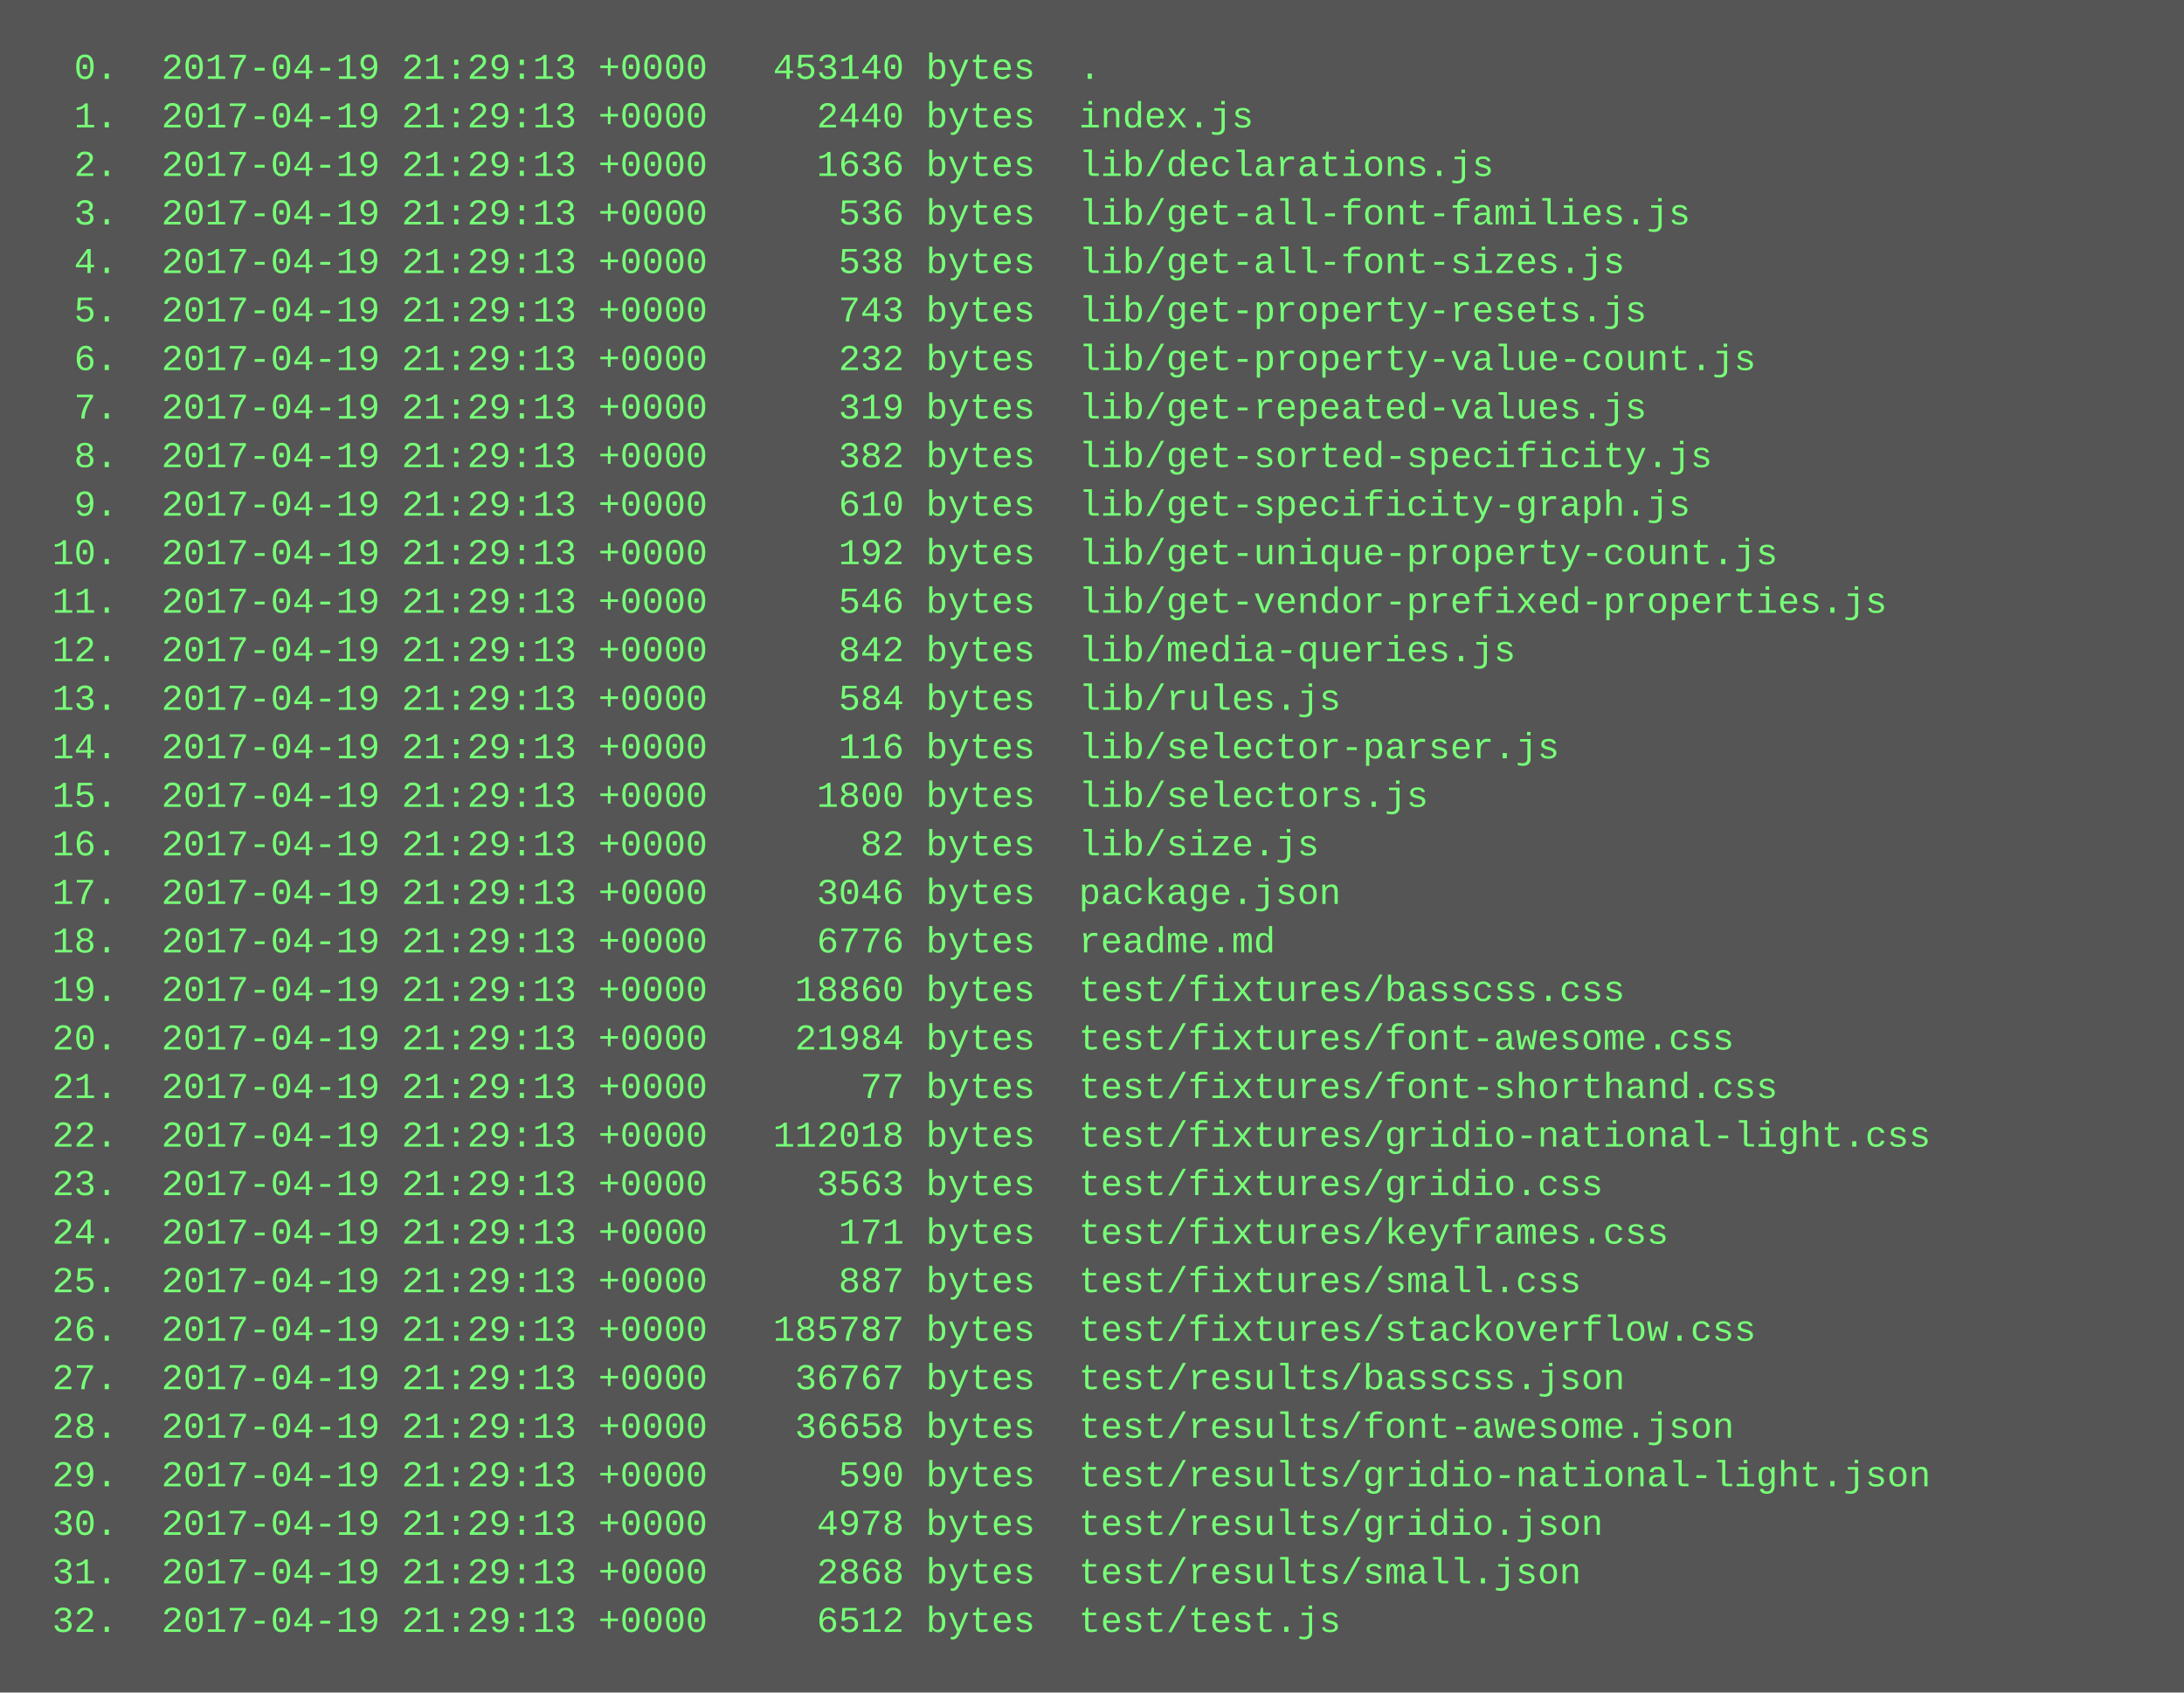
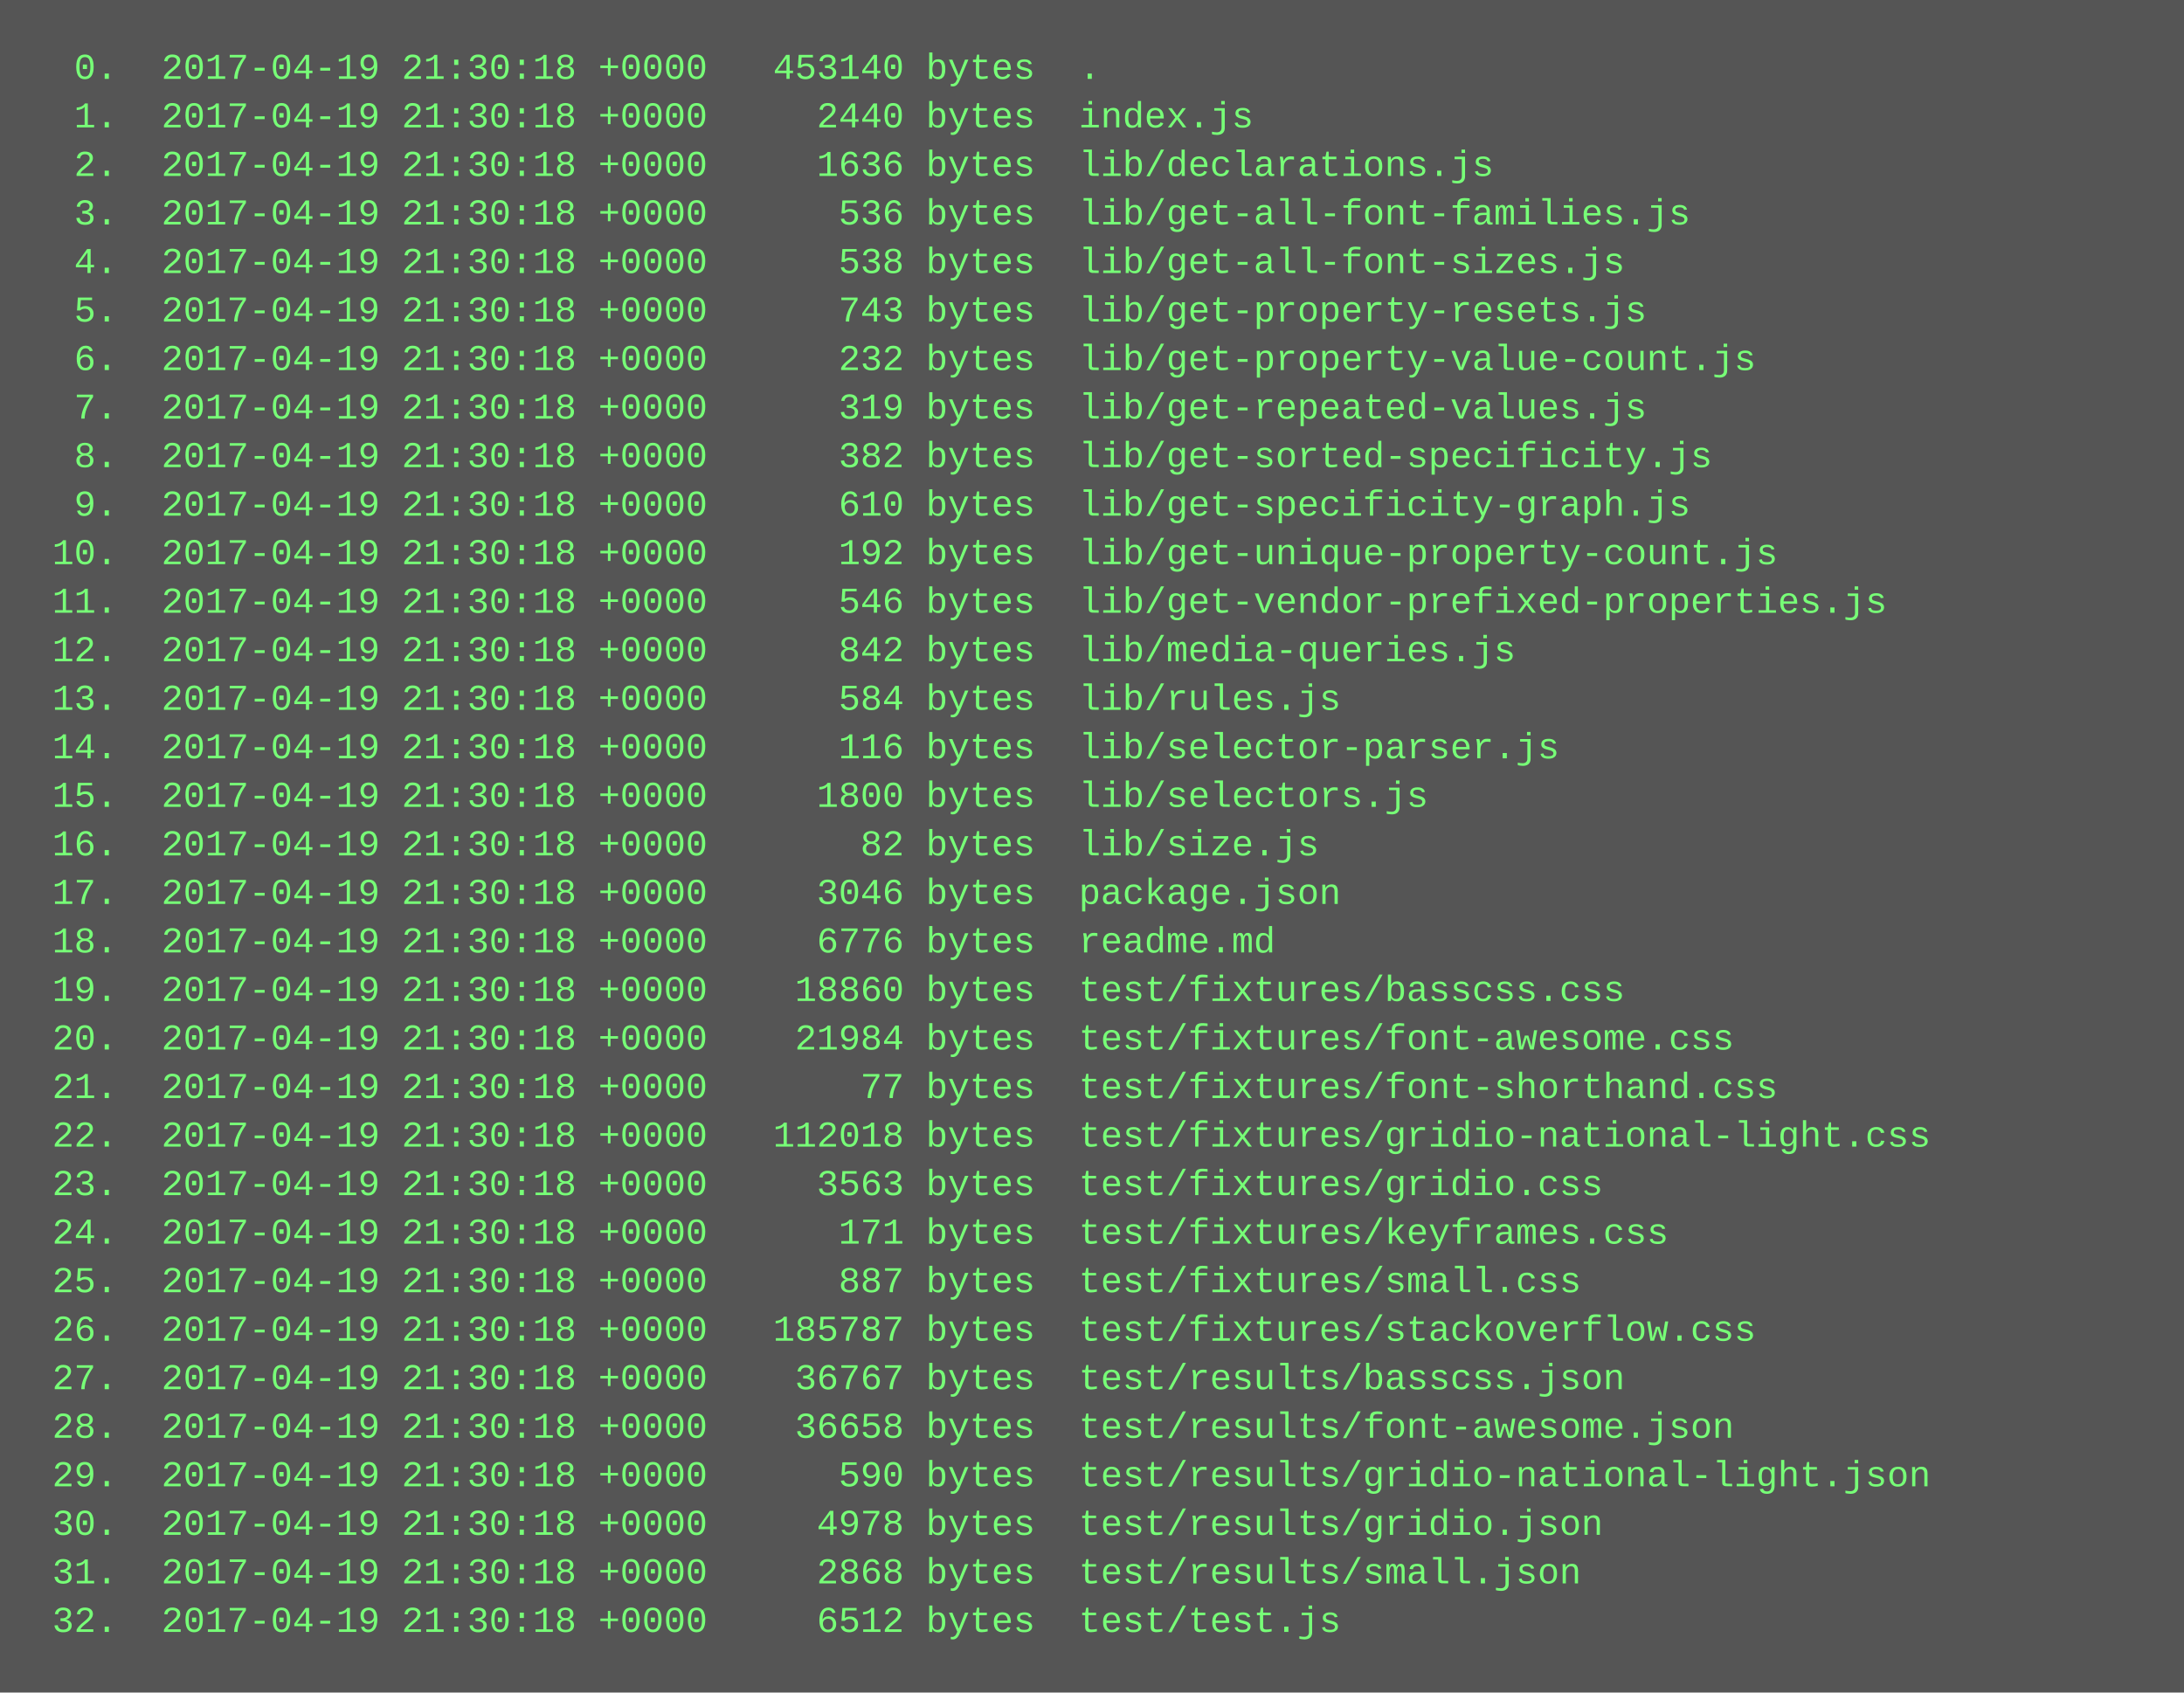
<svg xmlns="http://www.w3.org/2000/svg" height="558" width="720">
  <rect height="558" fill="#555" width="720" />
  <text fill="#7f7" font-family="Courier New" font-size="12" xml:space="preserve">
-     <tspan x="10" y="26">  0.  2017-04-19 21:29:13 +0000   453140 bytes  .</tspan>
-     <tspan x="10" y="42">  1.  2017-04-19 21:29:13 +0000     2440 bytes  index.js</tspan>
-     <tspan x="10" y="58">  2.  2017-04-19 21:29:13 +0000     1636 bytes  lib/declarations.js</tspan>
-     <tspan x="10" y="74">  3.  2017-04-19 21:29:13 +0000      536 bytes  lib/get-all-font-families.js</tspan>
-     <tspan x="10" y="90">  4.  2017-04-19 21:29:13 +0000      538 bytes  lib/get-all-font-sizes.js</tspan>
-     <tspan x="10" y="106">  5.  2017-04-19 21:29:13 +0000      743 bytes  lib/get-property-resets.js</tspan>
-     <tspan x="10" y="122">  6.  2017-04-19 21:29:13 +0000      232 bytes  lib/get-property-value-count.js</tspan>
-     <tspan x="10" y="138">  7.  2017-04-19 21:29:13 +0000      319 bytes  lib/get-repeated-values.js</tspan>
-     <tspan x="10" y="154">  8.  2017-04-19 21:29:13 +0000      382 bytes  lib/get-sorted-specificity.js</tspan>
-     <tspan x="10" y="170">  9.  2017-04-19 21:29:13 +0000      610 bytes  lib/get-specificity-graph.js</tspan>
-     <tspan x="10" y="186"> 10.  2017-04-19 21:29:13 +0000      192 bytes  lib/get-unique-property-count.js</tspan>
-     <tspan x="10" y="202"> 11.  2017-04-19 21:29:13 +0000      546 bytes  lib/get-vendor-prefixed-properties.js</tspan>
-     <tspan x="10" y="218"> 12.  2017-04-19 21:29:13 +0000      842 bytes  lib/media-queries.js</tspan>
-     <tspan x="10" y="234"> 13.  2017-04-19 21:29:13 +0000      584 bytes  lib/rules.js</tspan>
-     <tspan x="10" y="250"> 14.  2017-04-19 21:29:13 +0000      116 bytes  lib/selector-parser.js</tspan>
-     <tspan x="10" y="266"> 15.  2017-04-19 21:29:13 +0000     1800 bytes  lib/selectors.js</tspan>
-     <tspan x="10" y="282"> 16.  2017-04-19 21:29:13 +0000       82 bytes  lib/size.js</tspan>
-     <tspan x="10" y="298"> 17.  2017-04-19 21:29:13 +0000     3046 bytes  package.json</tspan>
-     <tspan x="10" y="314"> 18.  2017-04-19 21:29:13 +0000     6776 bytes  readme.md</tspan>
-     <tspan x="10" y="330"> 19.  2017-04-19 21:29:13 +0000    18860 bytes  test/fixtures/basscss.css</tspan>
-     <tspan x="10" y="346"> 20.  2017-04-19 21:29:13 +0000    21984 bytes  test/fixtures/font-awesome.css</tspan>
-     <tspan x="10" y="362"> 21.  2017-04-19 21:29:13 +0000       77 bytes  test/fixtures/font-shorthand.css</tspan>
-     <tspan x="10" y="378"> 22.  2017-04-19 21:29:13 +0000   112018 bytes  test/fixtures/gridio-national-light.css</tspan>
-     <tspan x="10" y="394"> 23.  2017-04-19 21:29:13 +0000     3563 bytes  test/fixtures/gridio.css</tspan>
-     <tspan x="10" y="410"> 24.  2017-04-19 21:29:13 +0000      171 bytes  test/fixtures/keyframes.css</tspan>
-     <tspan x="10" y="426"> 25.  2017-04-19 21:29:13 +0000      887 bytes  test/fixtures/small.css</tspan>
-     <tspan x="10" y="442"> 26.  2017-04-19 21:29:13 +0000   185787 bytes  test/fixtures/stackoverflow.css</tspan>
-     <tspan x="10" y="458"> 27.  2017-04-19 21:29:13 +0000    36767 bytes  test/results/basscss.json</tspan>
-     <tspan x="10" y="474"> 28.  2017-04-19 21:29:13 +0000    36658 bytes  test/results/font-awesome.json</tspan>
-     <tspan x="10" y="490"> 29.  2017-04-19 21:29:13 +0000      590 bytes  test/results/gridio-national-light.json</tspan>
-     <tspan x="10" y="506"> 30.  2017-04-19 21:29:13 +0000     4978 bytes  test/results/gridio.json</tspan>
-     <tspan x="10" y="522"> 31.  2017-04-19 21:29:13 +0000     2868 bytes  test/results/small.json</tspan>
-     <tspan x="10" y="538"> 32.  2017-04-19 21:29:13 +0000     6512 bytes  test/test.js</tspan>
+     <tspan x="10" y="26">  0.  2017-04-19 21:30:18 +0000   453140 bytes  .</tspan>
+     <tspan x="10" y="42">  1.  2017-04-19 21:30:18 +0000     2440 bytes  index.js</tspan>
+     <tspan x="10" y="58">  2.  2017-04-19 21:30:18 +0000     1636 bytes  lib/declarations.js</tspan>
+     <tspan x="10" y="74">  3.  2017-04-19 21:30:18 +0000      536 bytes  lib/get-all-font-families.js</tspan>
+     <tspan x="10" y="90">  4.  2017-04-19 21:30:18 +0000      538 bytes  lib/get-all-font-sizes.js</tspan>
+     <tspan x="10" y="106">  5.  2017-04-19 21:30:18 +0000      743 bytes  lib/get-property-resets.js</tspan>
+     <tspan x="10" y="122">  6.  2017-04-19 21:30:18 +0000      232 bytes  lib/get-property-value-count.js</tspan>
+     <tspan x="10" y="138">  7.  2017-04-19 21:30:18 +0000      319 bytes  lib/get-repeated-values.js</tspan>
+     <tspan x="10" y="154">  8.  2017-04-19 21:30:18 +0000      382 bytes  lib/get-sorted-specificity.js</tspan>
+     <tspan x="10" y="170">  9.  2017-04-19 21:30:18 +0000      610 bytes  lib/get-specificity-graph.js</tspan>
+     <tspan x="10" y="186"> 10.  2017-04-19 21:30:18 +0000      192 bytes  lib/get-unique-property-count.js</tspan>
+     <tspan x="10" y="202"> 11.  2017-04-19 21:30:18 +0000      546 bytes  lib/get-vendor-prefixed-properties.js</tspan>
+     <tspan x="10" y="218"> 12.  2017-04-19 21:30:18 +0000      842 bytes  lib/media-queries.js</tspan>
+     <tspan x="10" y="234"> 13.  2017-04-19 21:30:18 +0000      584 bytes  lib/rules.js</tspan>
+     <tspan x="10" y="250"> 14.  2017-04-19 21:30:18 +0000      116 bytes  lib/selector-parser.js</tspan>
+     <tspan x="10" y="266"> 15.  2017-04-19 21:30:18 +0000     1800 bytes  lib/selectors.js</tspan>
+     <tspan x="10" y="282"> 16.  2017-04-19 21:30:18 +0000       82 bytes  lib/size.js</tspan>
+     <tspan x="10" y="298"> 17.  2017-04-19 21:30:18 +0000     3046 bytes  package.json</tspan>
+     <tspan x="10" y="314"> 18.  2017-04-19 21:30:18 +0000     6776 bytes  readme.md</tspan>
+     <tspan x="10" y="330"> 19.  2017-04-19 21:30:18 +0000    18860 bytes  test/fixtures/basscss.css</tspan>
+     <tspan x="10" y="346"> 20.  2017-04-19 21:30:18 +0000    21984 bytes  test/fixtures/font-awesome.css</tspan>
+     <tspan x="10" y="362"> 21.  2017-04-19 21:30:18 +0000       77 bytes  test/fixtures/font-shorthand.css</tspan>
+     <tspan x="10" y="378"> 22.  2017-04-19 21:30:18 +0000   112018 bytes  test/fixtures/gridio-national-light.css</tspan>
+     <tspan x="10" y="394"> 23.  2017-04-19 21:30:18 +0000     3563 bytes  test/fixtures/gridio.css</tspan>
+     <tspan x="10" y="410"> 24.  2017-04-19 21:30:18 +0000      171 bytes  test/fixtures/keyframes.css</tspan>
+     <tspan x="10" y="426"> 25.  2017-04-19 21:30:18 +0000      887 bytes  test/fixtures/small.css</tspan>
+     <tspan x="10" y="442"> 26.  2017-04-19 21:30:18 +0000   185787 bytes  test/fixtures/stackoverflow.css</tspan>
+     <tspan x="10" y="458"> 27.  2017-04-19 21:30:18 +0000    36767 bytes  test/results/basscss.json</tspan>
+     <tspan x="10" y="474"> 28.  2017-04-19 21:30:18 +0000    36658 bytes  test/results/font-awesome.json</tspan>
+     <tspan x="10" y="490"> 29.  2017-04-19 21:30:18 +0000      590 bytes  test/results/gridio-national-light.json</tspan>
+     <tspan x="10" y="506"> 30.  2017-04-19 21:30:18 +0000     4978 bytes  test/results/gridio.json</tspan>
+     <tspan x="10" y="522"> 31.  2017-04-19 21:30:18 +0000     2868 bytes  test/results/small.json</tspan>
+     <tspan x="10" y="538"> 32.  2017-04-19 21:30:18 +0000     6512 bytes  test/test.js</tspan>
  </text>
</svg>
